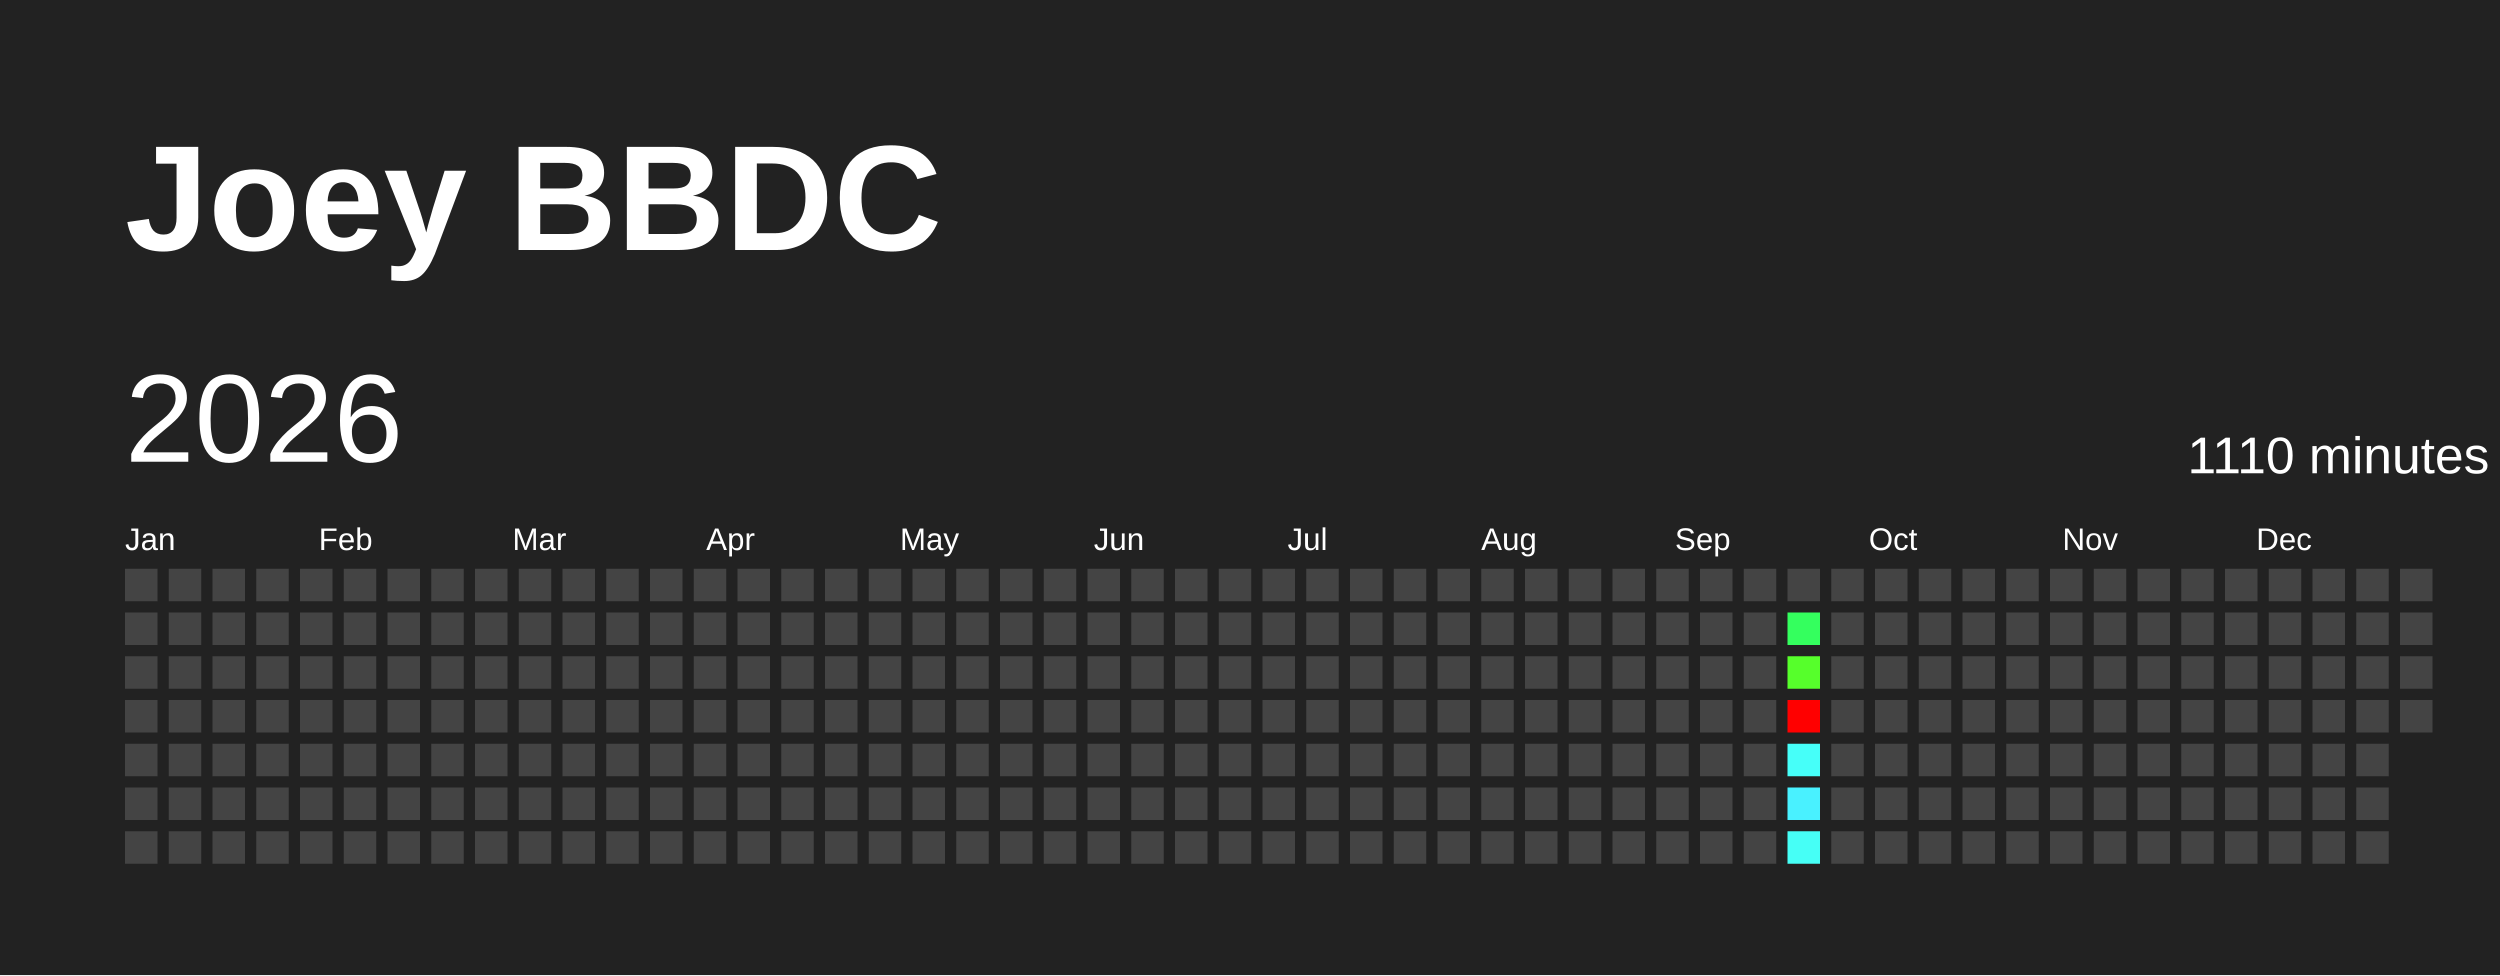
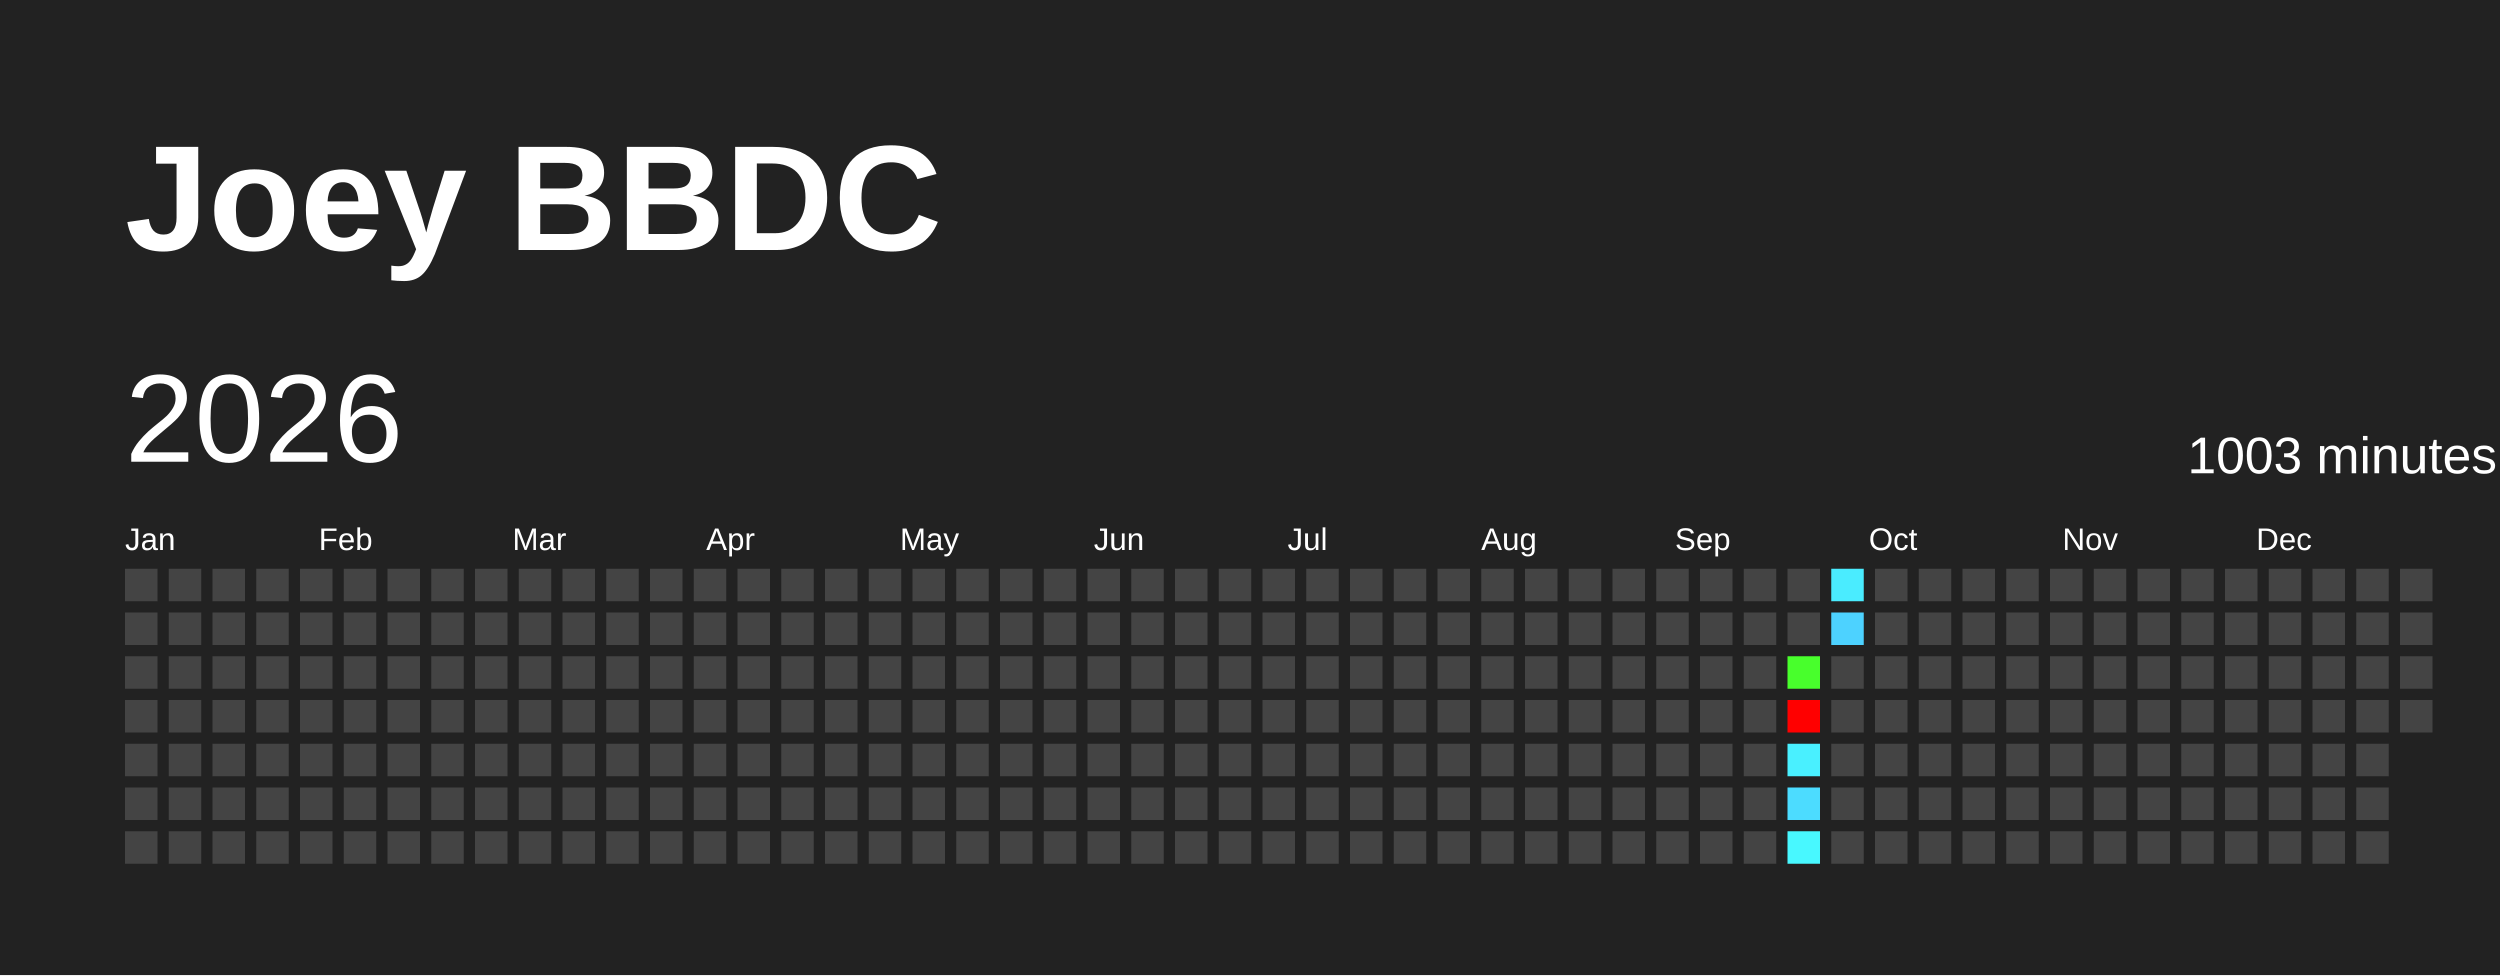
<svg xmlns="http://www.w3.org/2000/svg" baseProfile="full" height="78mm" version="1.1" viewBox="0,0,200,78" width="200mm">
  <defs />
  <rect fill="#222222" height="78" width="200" x="0" y="0" />
  <text fill="#FFFFFF" style="font-size:12px; font-family:Arial; font-weight:bold;" x="10" y="20">Joey BBDC</text>
  <text dominant-baseline="hanging" fill="#FFFFFF" style="font-size:10.0px; font-family:Arial;" x="10" y="30">2026</text>
-   <text dominant-baseline="hanging" fill="#FFFFFF" style="font-size:4.125px; font-family:Arial;" x="175" y="35">1110 minutes</text>
+   <text dominant-baseline="hanging" fill="#FFFFFF" style="font-size:4.125px; font-family:Arial;" x="175" y="35">1003 minutes</text>
  <text fill="#FFFFFF" style="font-size:2.5px; font-family:Arial" x="10.0" y="44">Jan</text>
  <text fill="#FFFFFF" style="font-size:2.5px; font-family:Arial" x="25.5" y="44">Feb</text>
  <text fill="#FFFFFF" style="font-size:2.5px; font-family:Arial" x="41.0" y="44">Mar</text>
  <text fill="#FFFFFF" style="font-size:2.5px; font-family:Arial" x="56.5" y="44">Apr</text>
  <text fill="#FFFFFF" style="font-size:2.5px; font-family:Arial" x="72.0" y="44">May</text>
  <text fill="#FFFFFF" style="font-size:2.5px; font-family:Arial" x="87.5" y="44">Jun</text>
  <text fill="#FFFFFF" style="font-size:2.5px; font-family:Arial" x="103.0" y="44">Jul</text>
  <text fill="#FFFFFF" style="font-size:2.5px; font-family:Arial" x="118.5" y="44">Aug</text>
  <text fill="#FFFFFF" style="font-size:2.5px; font-family:Arial" x="134.0" y="44">Sep</text>
  <text fill="#FFFFFF" style="font-size:2.5px; font-family:Arial" x="149.5" y="44">Oct</text>
  <text fill="#FFFFFF" style="font-size:2.5px; font-family:Arial" x="165.0" y="44">Nov</text>
  <text fill="#FFFFFF" style="font-size:2.5px; font-family:Arial" x="180.5" y="44">Dec</text>
  <rect fill="#444444" height="2.6" width="2.6" x="10.0" y="45.5" />
  <rect fill="#444444" height="2.6" width="2.6" x="10.0" y="49.0" />
  <rect fill="#444444" height="2.6" width="2.6" x="10.0" y="52.5" />
  <rect fill="#444444" height="2.6" width="2.6" x="10.0" y="56.0" />
  <rect fill="#444444" height="2.6" width="2.6" x="10.0" y="59.5" />
  <rect fill="#444444" height="2.6" width="2.6" x="10.0" y="63.0" />
  <rect fill="#444444" height="2.6" width="2.6" x="10.0" y="66.5" />
  <rect fill="#444444" height="2.6" width="2.6" x="13.5" y="45.5" />
  <rect fill="#444444" height="2.6" width="2.6" x="13.5" y="49.0" />
  <rect fill="#444444" height="2.6" width="2.6" x="13.5" y="52.5" />
  <rect fill="#444444" height="2.6" width="2.6" x="13.5" y="56.0" />
  <rect fill="#444444" height="2.6" width="2.6" x="13.5" y="59.5" />
  <rect fill="#444444" height="2.6" width="2.6" x="13.5" y="63.0" />
  <rect fill="#444444" height="2.6" width="2.6" x="13.5" y="66.5" />
  <rect fill="#444444" height="2.6" width="2.6" x="17.0" y="45.5" />
  <rect fill="#444444" height="2.6" width="2.6" x="17.0" y="49.0" />
  <rect fill="#444444" height="2.6" width="2.6" x="17.0" y="52.5" />
  <rect fill="#444444" height="2.6" width="2.6" x="17.0" y="56.0" />
  <rect fill="#444444" height="2.6" width="2.6" x="17.0" y="59.5" />
  <rect fill="#444444" height="2.6" width="2.6" x="17.0" y="63.0" />
  <rect fill="#444444" height="2.6" width="2.6" x="17.0" y="66.5" />
  <rect fill="#444444" height="2.6" width="2.6" x="20.5" y="45.5" />
  <rect fill="#444444" height="2.6" width="2.6" x="20.5" y="49.0" />
  <rect fill="#444444" height="2.6" width="2.6" x="20.5" y="52.5" />
  <rect fill="#444444" height="2.6" width="2.6" x="20.5" y="56.0" />
  <rect fill="#444444" height="2.6" width="2.6" x="20.5" y="59.5" />
  <rect fill="#444444" height="2.6" width="2.6" x="20.5" y="63.0" />
  <rect fill="#444444" height="2.6" width="2.6" x="20.5" y="66.5" />
  <rect fill="#444444" height="2.6" width="2.6" x="24.0" y="45.5" />
  <rect fill="#444444" height="2.6" width="2.6" x="24.0" y="49.0" />
  <rect fill="#444444" height="2.6" width="2.6" x="24.0" y="52.5" />
  <rect fill="#444444" height="2.6" width="2.6" x="24.0" y="56.0" />
  <rect fill="#444444" height="2.6" width="2.6" x="24.0" y="59.5" />
  <rect fill="#444444" height="2.6" width="2.6" x="24.0" y="63.0" />
  <rect fill="#444444" height="2.6" width="2.6" x="24.0" y="66.5" />
  <rect fill="#444444" height="2.6" width="2.6" x="27.5" y="45.5" />
  <rect fill="#444444" height="2.6" width="2.6" x="27.5" y="49.0" />
  <rect fill="#444444" height="2.6" width="2.6" x="27.5" y="52.5" />
  <rect fill="#444444" height="2.6" width="2.6" x="27.5" y="56.0" />
  <rect fill="#444444" height="2.6" width="2.6" x="27.5" y="59.5" />
  <rect fill="#444444" height="2.6" width="2.6" x="27.5" y="63.0" />
  <rect fill="#444444" height="2.6" width="2.6" x="27.5" y="66.5" />
  <rect fill="#444444" height="2.6" width="2.6" x="31.0" y="45.5" />
  <rect fill="#444444" height="2.6" width="2.6" x="31.0" y="49.0" />
  <rect fill="#444444" height="2.6" width="2.6" x="31.0" y="52.5" />
  <rect fill="#444444" height="2.6" width="2.6" x="31.0" y="56.0" />
  <rect fill="#444444" height="2.6" width="2.6" x="31.0" y="59.5" />
  <rect fill="#444444" height="2.6" width="2.6" x="31.0" y="63.0" />
  <rect fill="#444444" height="2.6" width="2.6" x="31.0" y="66.5" />
  <rect fill="#444444" height="2.6" width="2.6" x="34.5" y="45.5" />
  <rect fill="#444444" height="2.6" width="2.6" x="34.5" y="49.0" />
  <rect fill="#444444" height="2.6" width="2.6" x="34.5" y="52.5" />
  <rect fill="#444444" height="2.6" width="2.6" x="34.5" y="56.0" />
  <rect fill="#444444" height="2.6" width="2.6" x="34.5" y="59.5" />
  <rect fill="#444444" height="2.6" width="2.6" x="34.5" y="63.0" />
  <rect fill="#444444" height="2.6" width="2.6" x="34.5" y="66.5" />
  <rect fill="#444444" height="2.6" width="2.6" x="38.0" y="45.5" />
  <rect fill="#444444" height="2.6" width="2.6" x="38.0" y="49.0" />
  <rect fill="#444444" height="2.6" width="2.6" x="38.0" y="52.5" />
  <rect fill="#444444" height="2.6" width="2.6" x="38.0" y="56.0" />
  <rect fill="#444444" height="2.6" width="2.6" x="38.0" y="59.5" />
  <rect fill="#444444" height="2.6" width="2.6" x="38.0" y="63.0" />
  <rect fill="#444444" height="2.6" width="2.6" x="38.0" y="66.5" />
  <rect fill="#444444" height="2.6" width="2.6" x="41.5" y="45.5" />
  <rect fill="#444444" height="2.6" width="2.6" x="41.5" y="49.0" />
  <rect fill="#444444" height="2.6" width="2.6" x="41.5" y="52.5" />
  <rect fill="#444444" height="2.6" width="2.6" x="41.5" y="56.0" />
  <rect fill="#444444" height="2.6" width="2.6" x="41.5" y="59.5" />
  <rect fill="#444444" height="2.6" width="2.6" x="41.5" y="63.0" />
  <rect fill="#444444" height="2.6" width="2.6" x="41.5" y="66.5" />
  <rect fill="#444444" height="2.6" width="2.6" x="45.0" y="45.5" />
  <rect fill="#444444" height="2.6" width="2.6" x="45.0" y="49.0" />
  <rect fill="#444444" height="2.6" width="2.6" x="45.0" y="52.5" />
  <rect fill="#444444" height="2.6" width="2.6" x="45.0" y="56.0" />
  <rect fill="#444444" height="2.6" width="2.6" x="45.0" y="59.5" />
  <rect fill="#444444" height="2.6" width="2.6" x="45.0" y="63.0" />
  <rect fill="#444444" height="2.6" width="2.6" x="45.0" y="66.5" />
  <rect fill="#444444" height="2.6" width="2.6" x="48.5" y="45.5" />
  <rect fill="#444444" height="2.6" width="2.6" x="48.5" y="49.0" />
  <rect fill="#444444" height="2.6" width="2.6" x="48.5" y="52.5" />
  <rect fill="#444444" height="2.6" width="2.6" x="48.5" y="56.0" />
  <rect fill="#444444" height="2.6" width="2.6" x="48.5" y="59.5" />
  <rect fill="#444444" height="2.6" width="2.6" x="48.5" y="63.0" />
  <rect fill="#444444" height="2.6" width="2.6" x="48.5" y="66.5" />
  <rect fill="#444444" height="2.6" width="2.6" x="52.0" y="45.5" />
  <rect fill="#444444" height="2.6" width="2.6" x="52.0" y="49.0" />
  <rect fill="#444444" height="2.6" width="2.6" x="52.0" y="52.5" />
  <rect fill="#444444" height="2.6" width="2.6" x="52.0" y="56.0" />
  <rect fill="#444444" height="2.6" width="2.6" x="52.0" y="59.5" />
  <rect fill="#444444" height="2.6" width="2.6" x="52.0" y="63.0" />
  <rect fill="#444444" height="2.6" width="2.6" x="52.0" y="66.5" />
  <rect fill="#444444" height="2.6" width="2.6" x="55.5" y="45.5" />
  <rect fill="#444444" height="2.6" width="2.6" x="55.5" y="49.0" />
  <rect fill="#444444" height="2.6" width="2.6" x="55.5" y="52.5" />
  <rect fill="#444444" height="2.6" width="2.6" x="55.5" y="56.0" />
  <rect fill="#444444" height="2.6" width="2.6" x="55.5" y="59.5" />
  <rect fill="#444444" height="2.6" width="2.6" x="55.5" y="63.0" />
  <rect fill="#444444" height="2.6" width="2.6" x="55.5" y="66.5" />
  <rect fill="#444444" height="2.6" width="2.6" x="59.0" y="45.5" />
  <rect fill="#444444" height="2.6" width="2.6" x="59.0" y="49.0" />
  <rect fill="#444444" height="2.6" width="2.6" x="59.0" y="52.5" />
  <rect fill="#444444" height="2.6" width="2.6" x="59.0" y="56.0" />
  <rect fill="#444444" height="2.6" width="2.6" x="59.0" y="59.5" />
  <rect fill="#444444" height="2.6" width="2.6" x="59.0" y="63.0" />
  <rect fill="#444444" height="2.6" width="2.6" x="59.0" y="66.5" />
  <rect fill="#444444" height="2.6" width="2.6" x="62.5" y="45.5" />
  <rect fill="#444444" height="2.6" width="2.6" x="62.5" y="49.0" />
  <rect fill="#444444" height="2.6" width="2.6" x="62.5" y="52.5" />
  <rect fill="#444444" height="2.6" width="2.6" x="62.5" y="56.0" />
  <rect fill="#444444" height="2.6" width="2.6" x="62.5" y="59.5" />
  <rect fill="#444444" height="2.6" width="2.6" x="62.5" y="63.0" />
  <rect fill="#444444" height="2.6" width="2.6" x="62.5" y="66.5" />
  <rect fill="#444444" height="2.6" width="2.6" x="66.0" y="45.5" />
  <rect fill="#444444" height="2.6" width="2.6" x="66.0" y="49.0" />
  <rect fill="#444444" height="2.6" width="2.6" x="66.0" y="52.5" />
  <rect fill="#444444" height="2.6" width="2.6" x="66.0" y="56.0" />
  <rect fill="#444444" height="2.6" width="2.6" x="66.0" y="59.5" />
  <rect fill="#444444" height="2.6" width="2.6" x="66.0" y="63.0" />
  <rect fill="#444444" height="2.6" width="2.6" x="66.0" y="66.5" />
  <rect fill="#444444" height="2.6" width="2.6" x="69.5" y="45.5" />
  <rect fill="#444444" height="2.6" width="2.6" x="69.5" y="49.0" />
  <rect fill="#444444" height="2.6" width="2.6" x="69.5" y="52.5" />
  <rect fill="#444444" height="2.6" width="2.6" x="69.5" y="56.0" />
  <rect fill="#444444" height="2.6" width="2.6" x="69.5" y="59.5" />
  <rect fill="#444444" height="2.6" width="2.6" x="69.5" y="63.0" />
  <rect fill="#444444" height="2.6" width="2.6" x="69.5" y="66.5" />
  <rect fill="#444444" height="2.6" width="2.6" x="73.0" y="45.5" />
  <rect fill="#444444" height="2.6" width="2.6" x="73.0" y="49.0" />
  <rect fill="#444444" height="2.6" width="2.6" x="73.0" y="52.5" />
  <rect fill="#444444" height="2.6" width="2.6" x="73.0" y="56.0" />
  <rect fill="#444444" height="2.6" width="2.6" x="73.0" y="59.5" />
  <rect fill="#444444" height="2.6" width="2.6" x="73.0" y="63.0" />
  <rect fill="#444444" height="2.6" width="2.6" x="73.0" y="66.5" />
  <rect fill="#444444" height="2.6" width="2.6" x="76.5" y="45.5" />
  <rect fill="#444444" height="2.6" width="2.6" x="76.5" y="49.0" />
  <rect fill="#444444" height="2.6" width="2.6" x="76.5" y="52.5" />
  <rect fill="#444444" height="2.6" width="2.6" x="76.5" y="56.0" />
  <rect fill="#444444" height="2.6" width="2.6" x="76.5" y="59.5" />
  <rect fill="#444444" height="2.6" width="2.6" x="76.5" y="63.0" />
  <rect fill="#444444" height="2.6" width="2.6" x="76.5" y="66.5" />
  <rect fill="#444444" height="2.6" width="2.6" x="80.0" y="45.5" />
  <rect fill="#444444" height="2.6" width="2.6" x="80.0" y="49.0" />
  <rect fill="#444444" height="2.6" width="2.6" x="80.0" y="52.5" />
  <rect fill="#444444" height="2.6" width="2.6" x="80.0" y="56.0" />
  <rect fill="#444444" height="2.6" width="2.6" x="80.0" y="59.5" />
  <rect fill="#444444" height="2.6" width="2.6" x="80.0" y="63.0" />
  <rect fill="#444444" height="2.6" width="2.6" x="80.0" y="66.5" />
  <rect fill="#444444" height="2.6" width="2.6" x="83.5" y="45.5" />
  <rect fill="#444444" height="2.6" width="2.6" x="83.5" y="49.0" />
  <rect fill="#444444" height="2.6" width="2.6" x="83.5" y="52.5" />
  <rect fill="#444444" height="2.6" width="2.6" x="83.5" y="56.0" />
  <rect fill="#444444" height="2.6" width="2.6" x="83.5" y="59.5" />
  <rect fill="#444444" height="2.6" width="2.6" x="83.5" y="63.0" />
  <rect fill="#444444" height="2.6" width="2.6" x="83.5" y="66.5" />
  <rect fill="#444444" height="2.6" width="2.6" x="87.0" y="45.5" />
  <rect fill="#444444" height="2.6" width="2.6" x="87.0" y="49.0" />
  <rect fill="#444444" height="2.6" width="2.6" x="87.0" y="52.5" />
  <rect fill="#444444" height="2.6" width="2.6" x="87.0" y="56.0" />
  <rect fill="#444444" height="2.6" width="2.6" x="87.0" y="59.5" />
  <rect fill="#444444" height="2.6" width="2.6" x="87.0" y="63.0" />
  <rect fill="#444444" height="2.6" width="2.6" x="87.0" y="66.5" />
  <rect fill="#444444" height="2.6" width="2.6" x="90.5" y="45.5" />
  <rect fill="#444444" height="2.6" width="2.6" x="90.5" y="49.0" />
  <rect fill="#444444" height="2.6" width="2.6" x="90.5" y="52.5" />
  <rect fill="#444444" height="2.6" width="2.6" x="90.5" y="56.0" />
  <rect fill="#444444" height="2.6" width="2.6" x="90.5" y="59.5" />
  <rect fill="#444444" height="2.6" width="2.6" x="90.5" y="63.0" />
  <rect fill="#444444" height="2.6" width="2.6" x="90.5" y="66.5" />
  <rect fill="#444444" height="2.6" width="2.6" x="94.0" y="45.5" />
  <rect fill="#444444" height="2.6" width="2.6" x="94.0" y="49.0" />
  <rect fill="#444444" height="2.6" width="2.6" x="94.0" y="52.5" />
  <rect fill="#444444" height="2.6" width="2.6" x="94.0" y="56.0" />
  <rect fill="#444444" height="2.6" width="2.6" x="94.0" y="59.5" />
  <rect fill="#444444" height="2.6" width="2.6" x="94.0" y="63.0" />
  <rect fill="#444444" height="2.6" width="2.6" x="94.0" y="66.5" />
  <rect fill="#444444" height="2.6" width="2.6" x="97.5" y="45.5" />
  <rect fill="#444444" height="2.6" width="2.6" x="97.5" y="49.0" />
  <rect fill="#444444" height="2.6" width="2.6" x="97.5" y="52.5" />
  <rect fill="#444444" height="2.6" width="2.6" x="97.5" y="56.0" />
  <rect fill="#444444" height="2.6" width="2.6" x="97.5" y="59.5" />
  <rect fill="#444444" height="2.6" width="2.6" x="97.5" y="63.0" />
  <rect fill="#444444" height="2.6" width="2.6" x="97.5" y="66.5" />
  <rect fill="#444444" height="2.6" width="2.6" x="101.0" y="45.5" />
  <rect fill="#444444" height="2.6" width="2.6" x="101.0" y="49.0" />
  <rect fill="#444444" height="2.6" width="2.6" x="101.0" y="52.5" />
  <rect fill="#444444" height="2.6" width="2.6" x="101.0" y="56.0" />
  <rect fill="#444444" height="2.6" width="2.6" x="101.0" y="59.5" />
  <rect fill="#444444" height="2.6" width="2.6" x="101.0" y="63.0" />
  <rect fill="#444444" height="2.6" width="2.6" x="101.0" y="66.5" />
  <rect fill="#444444" height="2.6" width="2.6" x="104.5" y="45.5" />
  <rect fill="#444444" height="2.6" width="2.6" x="104.5" y="49.0" />
  <rect fill="#444444" height="2.6" width="2.6" x="104.5" y="52.5" />
  <rect fill="#444444" height="2.6" width="2.6" x="104.5" y="56.0" />
  <rect fill="#444444" height="2.6" width="2.6" x="104.5" y="59.5" />
  <rect fill="#444444" height="2.6" width="2.6" x="104.5" y="63.0" />
  <rect fill="#444444" height="2.6" width="2.6" x="104.5" y="66.5" />
  <rect fill="#444444" height="2.6" width="2.6" x="108.0" y="45.5" />
  <rect fill="#444444" height="2.6" width="2.6" x="108.0" y="49.0" />
  <rect fill="#444444" height="2.6" width="2.6" x="108.0" y="52.5" />
  <rect fill="#444444" height="2.6" width="2.6" x="108.0" y="56.0" />
  <rect fill="#444444" height="2.6" width="2.6" x="108.0" y="59.5" />
  <rect fill="#444444" height="2.6" width="2.6" x="108.0" y="63.0" />
  <rect fill="#444444" height="2.6" width="2.6" x="108.0" y="66.5" />
  <rect fill="#444444" height="2.6" width="2.6" x="111.5" y="45.5" />
  <rect fill="#444444" height="2.6" width="2.6" x="111.5" y="49.0" />
  <rect fill="#444444" height="2.6" width="2.6" x="111.5" y="52.5" />
  <rect fill="#444444" height="2.6" width="2.6" x="111.5" y="56.0" />
  <rect fill="#444444" height="2.6" width="2.6" x="111.5" y="59.5" />
  <rect fill="#444444" height="2.6" width="2.6" x="111.5" y="63.0" />
  <rect fill="#444444" height="2.6" width="2.6" x="111.5" y="66.5" />
  <rect fill="#444444" height="2.6" width="2.6" x="115.0" y="45.5" />
  <rect fill="#444444" height="2.6" width="2.6" x="115.0" y="49.0" />
  <rect fill="#444444" height="2.6" width="2.6" x="115.0" y="52.5" />
  <rect fill="#444444" height="2.6" width="2.6" x="115.0" y="56.0" />
  <rect fill="#444444" height="2.6" width="2.6" x="115.0" y="59.5" />
  <rect fill="#444444" height="2.6" width="2.6" x="115.0" y="63.0" />
  <rect fill="#444444" height="2.6" width="2.6" x="115.0" y="66.5" />
  <rect fill="#444444" height="2.6" width="2.6" x="118.5" y="45.5" />
  <rect fill="#444444" height="2.6" width="2.6" x="118.5" y="49.0" />
  <rect fill="#444444" height="2.6" width="2.6" x="118.5" y="52.5" />
  <rect fill="#444444" height="2.6" width="2.6" x="118.5" y="56.0" />
  <rect fill="#444444" height="2.6" width="2.6" x="118.5" y="59.5" />
  <rect fill="#444444" height="2.6" width="2.6" x="118.5" y="63.0" />
  <rect fill="#444444" height="2.6" width="2.6" x="118.5" y="66.5" />
  <rect fill="#444444" height="2.6" width="2.6" x="122.0" y="45.5" />
  <rect fill="#444444" height="2.6" width="2.6" x="122.0" y="49.0" />
  <rect fill="#444444" height="2.6" width="2.6" x="122.0" y="52.5" />
  <rect fill="#444444" height="2.6" width="2.6" x="122.0" y="56.0" />
  <rect fill="#444444" height="2.6" width="2.6" x="122.0" y="59.5" />
  <rect fill="#444444" height="2.6" width="2.6" x="122.0" y="63.0" />
  <rect fill="#444444" height="2.6" width="2.6" x="122.0" y="66.5" />
  <rect fill="#444444" height="2.6" width="2.6" x="125.5" y="45.5" />
  <rect fill="#444444" height="2.6" width="2.6" x="125.5" y="49.0" />
  <rect fill="#444444" height="2.6" width="2.6" x="125.5" y="52.5" />
  <rect fill="#444444" height="2.6" width="2.6" x="125.5" y="56.0" />
  <rect fill="#444444" height="2.6" width="2.6" x="125.5" y="59.5" />
  <rect fill="#444444" height="2.6" width="2.6" x="125.5" y="63.0" />
  <rect fill="#444444" height="2.6" width="2.6" x="125.5" y="66.5" />
  <rect fill="#444444" height="2.6" width="2.6" x="129.0" y="45.5" />
  <rect fill="#444444" height="2.6" width="2.6" x="129.0" y="49.0" />
  <rect fill="#444444" height="2.6" width="2.6" x="129.0" y="52.5" />
  <rect fill="#444444" height="2.6" width="2.6" x="129.0" y="56.0" />
  <rect fill="#444444" height="2.6" width="2.6" x="129.0" y="59.5" />
  <rect fill="#444444" height="2.6" width="2.6" x="129.0" y="63.0" />
  <rect fill="#444444" height="2.6" width="2.6" x="129.0" y="66.5" />
  <rect fill="#444444" height="2.6" width="2.6" x="132.5" y="45.5" />
  <rect fill="#444444" height="2.6" width="2.6" x="132.5" y="49.0" />
  <rect fill="#444444" height="2.6" width="2.6" x="132.5" y="52.5" />
  <rect fill="#444444" height="2.6" width="2.6" x="132.5" y="56.0" />
  <rect fill="#444444" height="2.6" width="2.6" x="132.5" y="59.5" />
  <rect fill="#444444" height="2.6" width="2.6" x="132.5" y="63.0" />
  <rect fill="#444444" height="2.6" width="2.6" x="132.5" y="66.5" />
  <rect fill="#444444" height="2.6" width="2.6" x="136.0" y="45.5" />
  <rect fill="#444444" height="2.6" width="2.6" x="136.0" y="49.0" />
  <rect fill="#444444" height="2.6" width="2.6" x="136.0" y="52.5" />
  <rect fill="#444444" height="2.6" width="2.6" x="136.0" y="56.0" />
  <rect fill="#444444" height="2.6" width="2.6" x="136.0" y="59.5" />
  <rect fill="#444444" height="2.6" width="2.6" x="136.0" y="63.0" />
  <rect fill="#444444" height="2.6" width="2.6" x="136.0" y="66.5" />
  <rect fill="#444444" height="2.6" width="2.6" x="139.5" y="45.5" />
  <rect fill="#444444" height="2.6" width="2.6" x="139.5" y="49.0" />
  <rect fill="#444444" height="2.6" width="2.6" x="139.5" y="52.5" />
  <rect fill="#444444" height="2.6" width="2.6" x="139.5" y="56.0" />
  <rect fill="#444444" height="2.6" width="2.6" x="139.5" y="59.5" />
  <rect fill="#444444" height="2.6" width="2.6" x="139.5" y="63.0" />
  <rect fill="#444444" height="2.6" width="2.6" x="139.5" y="66.5" />
  <rect fill="#444444" height="2.6" width="2.6" x="143.0" y="45.5" />
-   <rect fill="#34ff5e" height="2.6" width="2.6" x="143.0" y="49.0" />
-   <rect fill="#56ff2b" height="2.6" width="2.6" x="143.0" y="52.5" />
+   <rect fill="#444444" height="2.6" width="2.6" x="143.0" y="49.0" />
+   <rect fill="#48ff2c" height="2.6" width="2.6" x="143.0" y="52.5" />
  <rect fill="red" height="2.6" width="2.6" x="143.0" y="56.0" />
-   <rect fill="#46fff9" height="2.6" width="2.6" x="143.0" y="59.5" />
-   <rect fill="#49f1ff" height="2.6" width="2.6" x="143.0" y="63.0" />
-   <rect fill="#46fff6" height="2.6" width="2.6" x="143.0" y="66.5" />
-   <rect fill="#444444" height="2.6" width="2.6" x="146.5" y="45.5" />
-   <rect fill="#444444" height="2.6" width="2.6" x="146.5" y="49.0" />
+   <rect fill="#49f0ff" height="2.6" width="2.6" x="143.0" y="59.5" />
+   <rect fill="#4cdcff" height="2.6" width="2.6" x="143.0" y="63.0" />
+   <rect fill="#48f8ff" height="2.6" width="2.6" x="143.0" y="66.5" />
+   <rect fill="#4aecff" height="2.6" width="2.6" x="146.5" y="45.5" />
+   <rect fill="#4dd2ff" height="2.6" width="2.6" x="146.5" y="49.0" />
  <rect fill="#444444" height="2.6" width="2.6" x="146.5" y="52.5" />
  <rect fill="#444444" height="2.6" width="2.6" x="146.5" y="56.0" />
  <rect fill="#444444" height="2.6" width="2.6" x="146.5" y="59.5" />
  <rect fill="#444444" height="2.6" width="2.6" x="146.5" y="63.0" />
  <rect fill="#444444" height="2.6" width="2.6" x="146.5" y="66.5" />
  <rect fill="#444444" height="2.6" width="2.6" x="150.0" y="45.5" />
  <rect fill="#444444" height="2.6" width="2.6" x="150.0" y="49.0" />
  <rect fill="#444444" height="2.6" width="2.6" x="150.0" y="52.5" />
  <rect fill="#444444" height="2.6" width="2.6" x="150.0" y="56.0" />
  <rect fill="#444444" height="2.6" width="2.6" x="150.0" y="59.5" />
  <rect fill="#444444" height="2.6" width="2.6" x="150.0" y="63.0" />
  <rect fill="#444444" height="2.6" width="2.6" x="150.0" y="66.5" />
  <rect fill="#444444" height="2.6" width="2.6" x="153.5" y="45.5" />
  <rect fill="#444444" height="2.6" width="2.6" x="153.5" y="49.0" />
  <rect fill="#444444" height="2.6" width="2.6" x="153.5" y="52.5" />
  <rect fill="#444444" height="2.6" width="2.6" x="153.5" y="56.0" />
  <rect fill="#444444" height="2.6" width="2.6" x="153.5" y="59.5" />
  <rect fill="#444444" height="2.6" width="2.6" x="153.5" y="63.0" />
  <rect fill="#444444" height="2.6" width="2.6" x="153.5" y="66.5" />
  <rect fill="#444444" height="2.6" width="2.6" x="157.0" y="45.5" />
  <rect fill="#444444" height="2.6" width="2.6" x="157.0" y="49.0" />
  <rect fill="#444444" height="2.6" width="2.6" x="157.0" y="52.5" />
  <rect fill="#444444" height="2.6" width="2.6" x="157.0" y="56.0" />
  <rect fill="#444444" height="2.6" width="2.6" x="157.0" y="59.5" />
  <rect fill="#444444" height="2.6" width="2.6" x="157.0" y="63.0" />
  <rect fill="#444444" height="2.6" width="2.6" x="157.0" y="66.5" />
  <rect fill="#444444" height="2.6" width="2.6" x="160.5" y="45.5" />
  <rect fill="#444444" height="2.6" width="2.6" x="160.5" y="49.0" />
  <rect fill="#444444" height="2.6" width="2.6" x="160.5" y="52.5" />
  <rect fill="#444444" height="2.6" width="2.6" x="160.5" y="56.0" />
  <rect fill="#444444" height="2.6" width="2.6" x="160.5" y="59.5" />
  <rect fill="#444444" height="2.6" width="2.6" x="160.5" y="63.0" />
  <rect fill="#444444" height="2.6" width="2.6" x="160.5" y="66.5" />
  <rect fill="#444444" height="2.6" width="2.6" x="164.0" y="45.5" />
  <rect fill="#444444" height="2.6" width="2.6" x="164.0" y="49.0" />
  <rect fill="#444444" height="2.6" width="2.6" x="164.0" y="52.5" />
  <rect fill="#444444" height="2.6" width="2.6" x="164.0" y="56.0" />
  <rect fill="#444444" height="2.6" width="2.6" x="164.0" y="59.5" />
  <rect fill="#444444" height="2.6" width="2.6" x="164.0" y="63.0" />
  <rect fill="#444444" height="2.6" width="2.6" x="164.0" y="66.5" />
  <rect fill="#444444" height="2.6" width="2.6" x="167.5" y="45.5" />
  <rect fill="#444444" height="2.6" width="2.6" x="167.5" y="49.0" />
  <rect fill="#444444" height="2.6" width="2.6" x="167.5" y="52.5" />
  <rect fill="#444444" height="2.6" width="2.6" x="167.5" y="56.0" />
  <rect fill="#444444" height="2.6" width="2.6" x="167.5" y="59.5" />
  <rect fill="#444444" height="2.6" width="2.6" x="167.5" y="63.0" />
  <rect fill="#444444" height="2.6" width="2.6" x="167.5" y="66.5" />
  <rect fill="#444444" height="2.6" width="2.6" x="171.0" y="45.5" />
  <rect fill="#444444" height="2.6" width="2.6" x="171.0" y="49.0" />
  <rect fill="#444444" height="2.6" width="2.6" x="171.0" y="52.5" />
  <rect fill="#444444" height="2.6" width="2.6" x="171.0" y="56.0" />
  <rect fill="#444444" height="2.6" width="2.6" x="171.0" y="59.5" />
  <rect fill="#444444" height="2.6" width="2.6" x="171.0" y="63.0" />
  <rect fill="#444444" height="2.6" width="2.6" x="171.0" y="66.5" />
  <rect fill="#444444" height="2.6" width="2.6" x="174.5" y="45.5" />
  <rect fill="#444444" height="2.6" width="2.6" x="174.5" y="49.0" />
  <rect fill="#444444" height="2.6" width="2.6" x="174.5" y="52.5" />
  <rect fill="#444444" height="2.6" width="2.6" x="174.5" y="56.0" />
  <rect fill="#444444" height="2.6" width="2.6" x="174.5" y="59.5" />
  <rect fill="#444444" height="2.6" width="2.6" x="174.5" y="63.0" />
  <rect fill="#444444" height="2.6" width="2.6" x="174.5" y="66.5" />
  <rect fill="#444444" height="2.6" width="2.6" x="178.0" y="45.5" />
  <rect fill="#444444" height="2.6" width="2.6" x="178.0" y="49.0" />
  <rect fill="#444444" height="2.6" width="2.6" x="178.0" y="52.5" />
  <rect fill="#444444" height="2.6" width="2.6" x="178.0" y="56.0" />
  <rect fill="#444444" height="2.6" width="2.6" x="178.0" y="59.5" />
  <rect fill="#444444" height="2.6" width="2.6" x="178.0" y="63.0" />
  <rect fill="#444444" height="2.6" width="2.6" x="178.0" y="66.5" />
  <rect fill="#444444" height="2.6" width="2.6" x="181.5" y="45.5" />
  <rect fill="#444444" height="2.6" width="2.6" x="181.5" y="49.0" />
  <rect fill="#444444" height="2.6" width="2.6" x="181.5" y="52.5" />
  <rect fill="#444444" height="2.6" width="2.6" x="181.5" y="56.0" />
  <rect fill="#444444" height="2.6" width="2.6" x="181.5" y="59.5" />
  <rect fill="#444444" height="2.6" width="2.6" x="181.5" y="63.0" />
  <rect fill="#444444" height="2.6" width="2.6" x="181.5" y="66.5" />
  <rect fill="#444444" height="2.6" width="2.6" x="185.0" y="45.5" />
  <rect fill="#444444" height="2.6" width="2.6" x="185.0" y="49.0" />
  <rect fill="#444444" height="2.6" width="2.6" x="185.0" y="52.5" />
  <rect fill="#444444" height="2.6" width="2.6" x="185.0" y="56.0" />
  <rect fill="#444444" height="2.6" width="2.6" x="185.0" y="59.5" />
  <rect fill="#444444" height="2.6" width="2.6" x="185.0" y="63.0" />
  <rect fill="#444444" height="2.6" width="2.6" x="185.0" y="66.5" />
  <rect fill="#444444" height="2.6" width="2.6" x="188.5" y="45.5" />
  <rect fill="#444444" height="2.6" width="2.6" x="188.5" y="49.0" />
  <rect fill="#444444" height="2.6" width="2.6" x="188.5" y="52.5" />
  <rect fill="#444444" height="2.6" width="2.6" x="188.5" y="56.0" />
  <rect fill="#444444" height="2.6" width="2.6" x="188.5" y="59.5" />
  <rect fill="#444444" height="2.6" width="2.6" x="188.5" y="63.0" />
  <rect fill="#444444" height="2.6" width="2.6" x="188.5" y="66.5" />
  <rect fill="#444444" height="2.6" width="2.6" x="192.0" y="45.5" />
  <rect fill="#444444" height="2.6" width="2.6" x="192.0" y="49.0" />
  <rect fill="#444444" height="2.6" width="2.6" x="192.0" y="52.5" />
  <rect fill="#444444" height="2.6" width="2.6" x="192.0" y="56.0" />
</svg>
